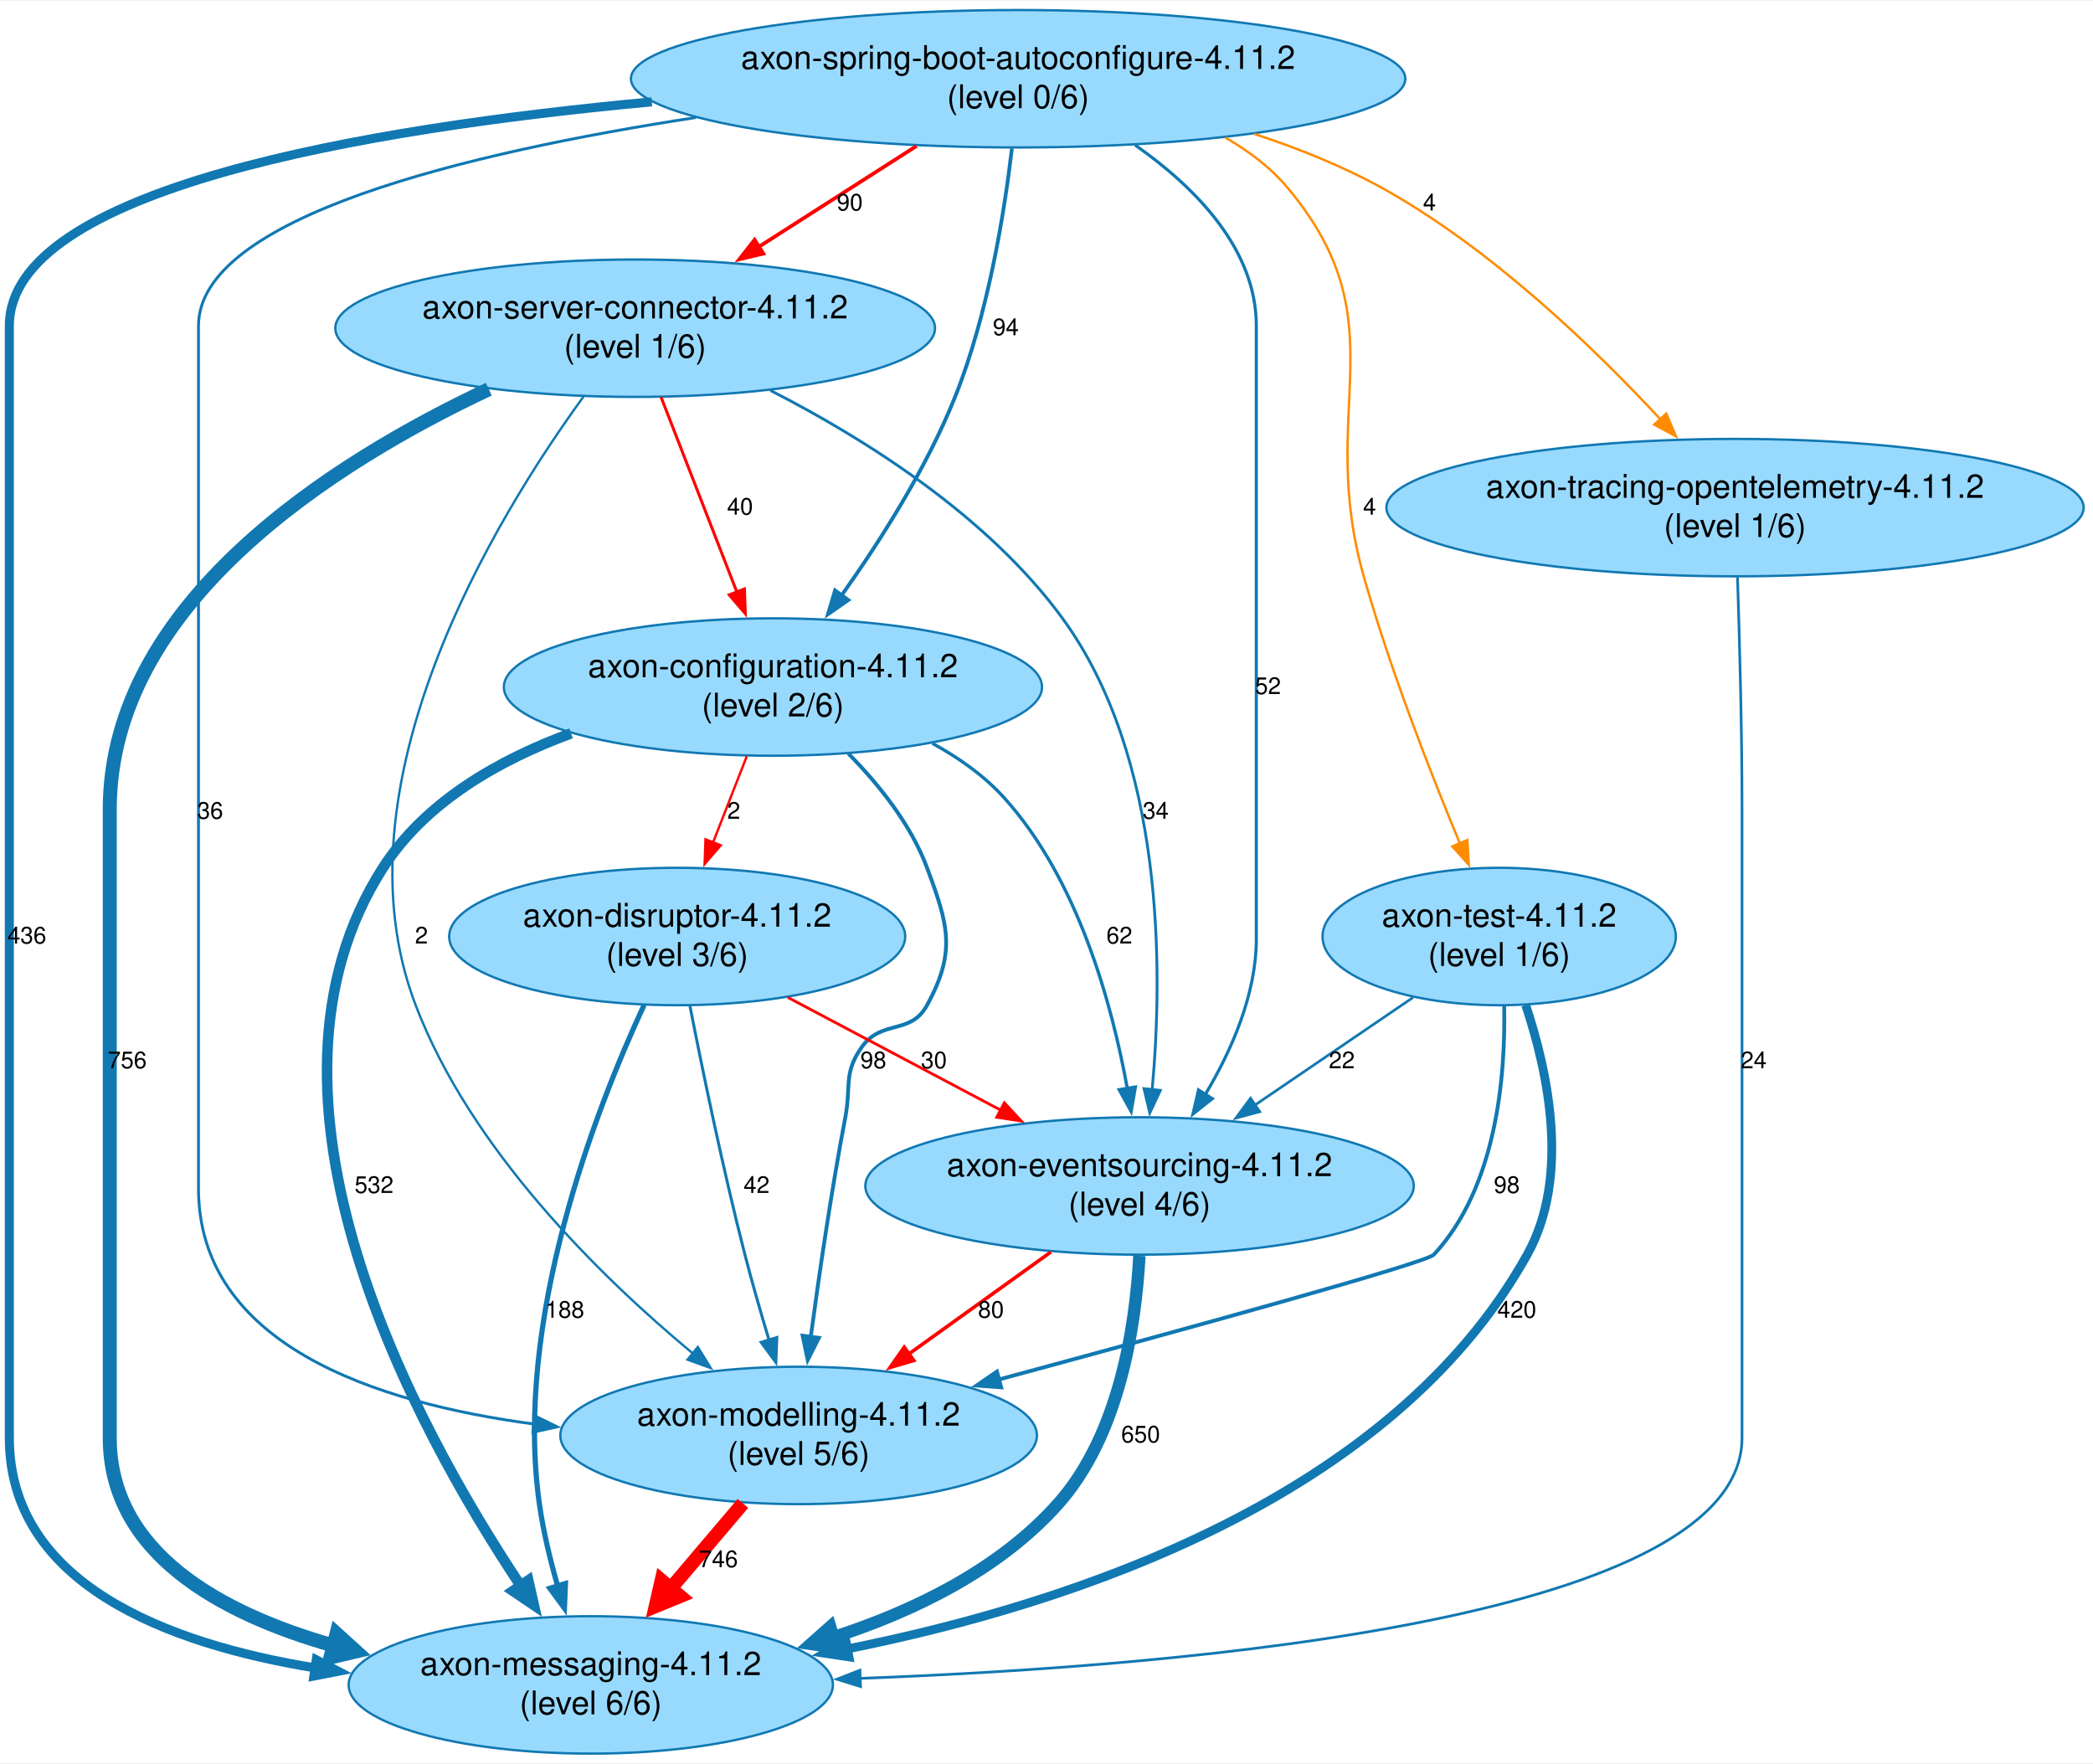
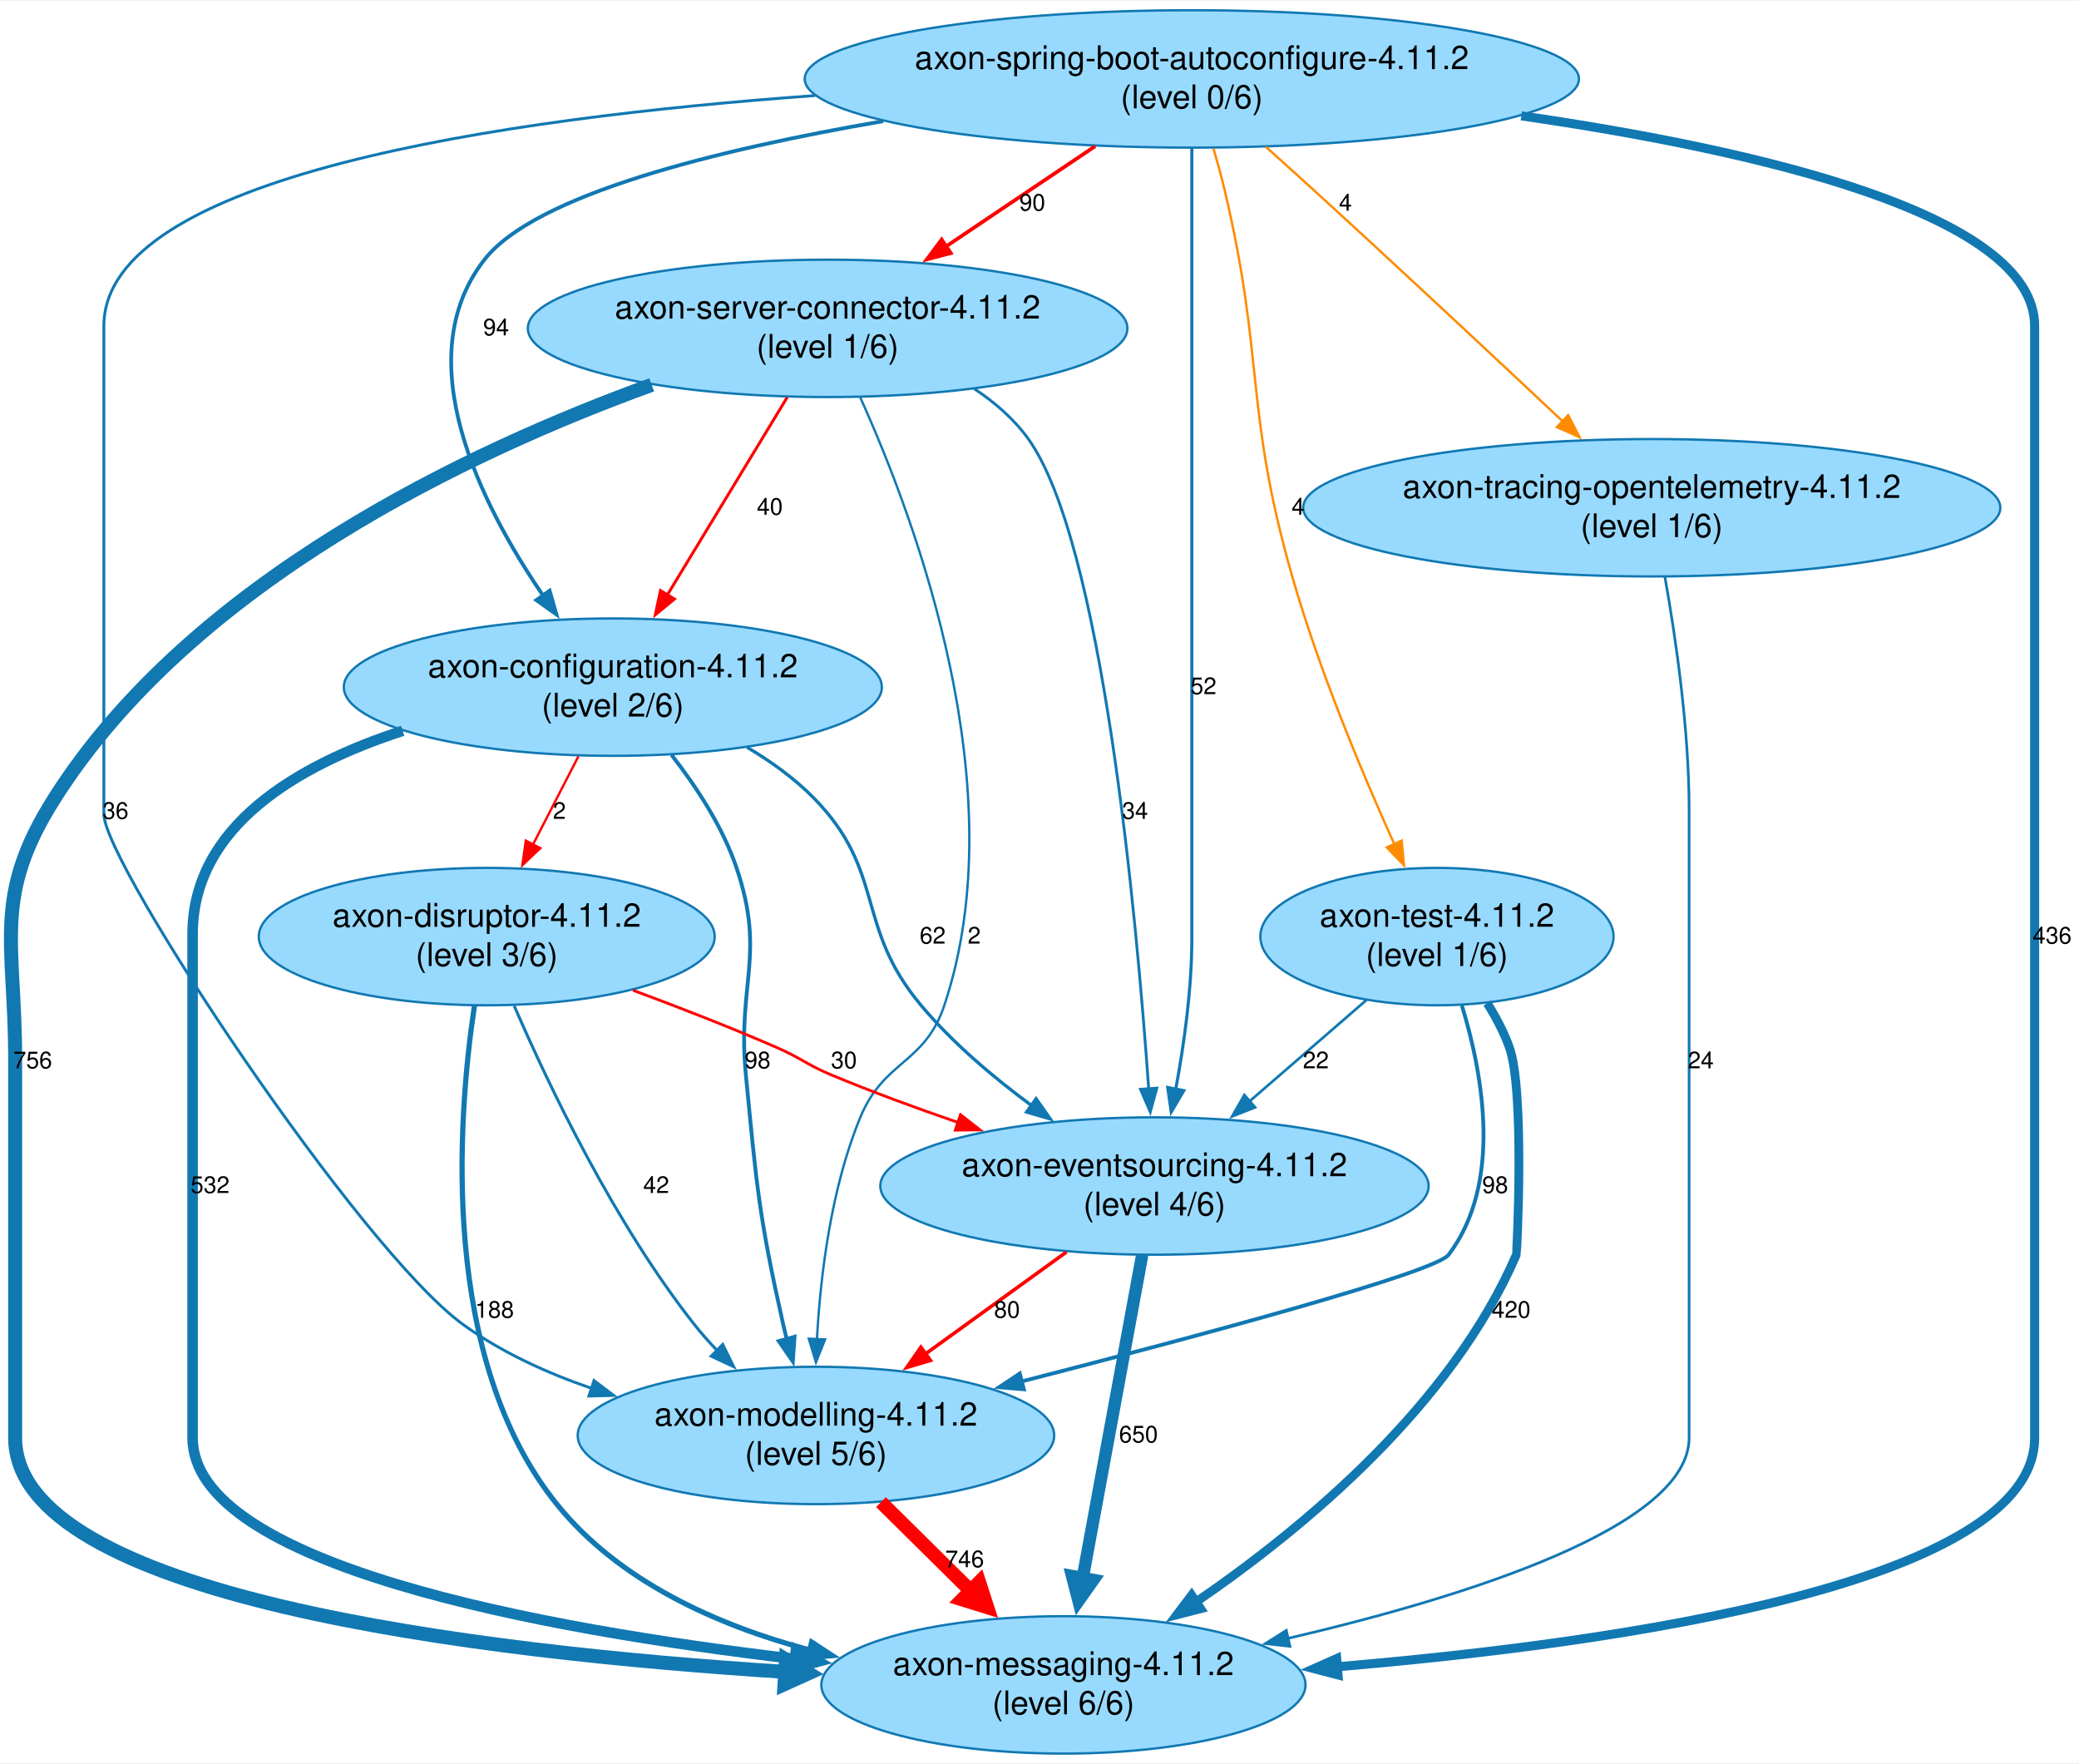
- <svg xmlns="http://www.w3.org/2000/svg" width="896pt" height="755pt" viewBox="0.00 0.00 896.30 754.65">
+ <svg xmlns="http://www.w3.org/2000/svg" width="890pt" height="755pt" viewBox="0.00 0.00 890.49 754.65">
  <g id="graph0" class="graph" transform="scale(1 1) rotate(0) translate(4 750.65)">
-     <polygon fill="white" stroke="none" points="-4,4 -4,-750.65 892.3,-750.65 892.3,4 -4,4" />
+     <polygon fill="white" stroke="none" points="-4,4 -4,-750.65 886.49,-750.65 886.49,4 -4,4" />
    <g id="node1" class="node">
-       <ellipse fill="#98dafe" stroke="#1178b2" cx="432" cy="-717.23" rx="165.81" ry="29.42" />
-       <text text-anchor="middle" x="432" y="-721.43" font-family="Helvetica,Arial,sans-serif" font-size="14.00">axon-spring-boot-autoconfigure-4.11.2</text>
-       <text text-anchor="middle" x="432" y="-704.63" font-family="Helvetica,Arial,sans-serif" font-size="14.00">(level 0/6)</text>
+       <ellipse fill="#98dafe" stroke="#1178b2" cx="350.49" cy="-610.4" rx="128.41" ry="29.42" />
+       <text text-anchor="middle" x="350.49" y="-614.6" font-family="Helvetica,Arial,sans-serif" font-size="14.00">axon-server-connector-4.11.2</text>
+       <text text-anchor="middle" x="350.49" y="-597.8" font-family="Helvetica,Arial,sans-serif" font-size="14.00">(level 1/6)</text>
    </g>
    <g id="node2" class="node">
-       <ellipse fill="#98dafe" stroke="#1178b2" cx="268" cy="-610.4" rx="128.41" ry="29.42" />
-       <text text-anchor="middle" x="268" y="-614.6" font-family="Helvetica,Arial,sans-serif" font-size="14.00">axon-server-connector-4.11.2</text>
-       <text text-anchor="middle" x="268" y="-597.8" font-family="Helvetica,Arial,sans-serif" font-size="14.00">(level 1/6)</text>
+       <ellipse fill="#98dafe" stroke="#1178b2" cx="451.49" cy="-29.42" rx="103.69" ry="29.42" />
+       <text text-anchor="middle" x="451.49" y="-33.62" font-family="Helvetica,Arial,sans-serif" font-size="14.00">axon-messaging-4.11.2</text>
+       <text text-anchor="middle" x="451.49" y="-16.82" font-family="Helvetica,Arial,sans-serif" font-size="14.00">(level 6/6)</text>
    </g>
    <g id="edge1" class="edge">
-       <path fill="none" stroke="red" stroke-width="1.58" d="M388.48,-688.42C367.77,-675.18 342.82,-659.23 321.01,-645.29" />
-       <polygon fill="red" stroke="red" stroke-width="1.58" points="322.91,-642.35 312.6,-639.91 319.14,-648.25 322.91,-642.35" />
-       <text text-anchor="middle" x="359.92" y="-660.82" font-family="Helvetica,Arial,sans-serif" font-size="10.00">90</text>
+       <path fill="none" stroke="#1178b2" stroke-width="6" d="M275.15,-586.2C197.08,-557.89 78.4,-501.97 19.49,-409.33 -7.48,-366.9 2.49,-347.77 2.49,-297.49 2.49,-297.49 2.49,-297.49 2.49,-135.25 2.49,-67.39 199.45,-43.43 332.47,-34.99" />
+       <polygon fill="#1178b2" stroke="#1178b2" stroke-width="6" points="332.66,-40.24 342.32,-34.4 332.03,-29.76 332.66,-40.24" />
+       <text text-anchor="middle" x="9.99" y="-293.49" font-family="Helvetica,Arial,sans-serif" font-size="10.00">756</text>
    </g>
    <g id="node3" class="node">
-       <ellipse fill="#98dafe" stroke="#1178b2" cx="249" cy="-29.42" rx="103.69" ry="29.42" />
-       <text text-anchor="middle" x="249" y="-33.62" font-family="Helvetica,Arial,sans-serif" font-size="14.00">axon-messaging-4.11.2</text>
-       <text text-anchor="middle" x="249" y="-16.82" font-family="Helvetica,Arial,sans-serif" font-size="14.00">(level 6/6)</text>
+       <ellipse fill="#98dafe" stroke="#1178b2" cx="490.49" cy="-243.08" rx="117.43" ry="29.42" />
+       <text text-anchor="middle" x="490.49" y="-247.28" font-family="Helvetica,Arial,sans-serif" font-size="14.00">axon-eventsourcing-4.11.2</text>
+       <text text-anchor="middle" x="490.49" y="-230.48" font-family="Helvetica,Arial,sans-serif" font-size="14.00">(level 4/6)</text>
    </g>
    <g id="edge2" class="edge">
-       <path fill="none" stroke="#1178b2" stroke-width="3.88" d="M275.12,-707.34C151.55,-695.89 0,-669.91 0,-611.4 0,-611.4 0,-611.4 0,-135.25 0,-73.04 66.82,-47.15 131.23,-36.65" />
-       <polygon fill="#1178b2" stroke="#1178b2" stroke-width="3.88" points="131.44,-40.16 140.83,-35.25 130.43,-33.23 131.44,-40.16" />
-       <text text-anchor="middle" x="7.5" y="-346.91" font-family="Helvetica,Arial,sans-serif" font-size="10.00">436</text>
+       <path fill="none" stroke="#1178b2" stroke-width="1.21" d="M413.25,-584.57C422.16,-578.67 430.37,-571.54 436.49,-562.99 468.09,-518.9 482.75,-359.78 488.04,-284.32" />
+       <polygon fill="#1178b2" stroke="#1178b2" stroke-width="1.21" points="491.5,-285 488.69,-274.78 484.52,-284.52 491.5,-285" />
+       <text text-anchor="middle" x="482.19" y="-400.33" font-family="Helvetica,Arial,sans-serif" font-size="10.00">34</text>
    </g>
    <g id="node4" class="node">
-       <ellipse fill="#98dafe" stroke="#1178b2" cx="327" cy="-456.74" rx="115.23" ry="29.42" />
-       <text text-anchor="middle" x="327" y="-460.94" font-family="Helvetica,Arial,sans-serif" font-size="14.00">axon-configuration-4.11.2</text>
-       <text text-anchor="middle" x="327" y="-444.14" font-family="Helvetica,Arial,sans-serif" font-size="14.00">(level 2/6)</text>
+       <ellipse fill="#98dafe" stroke="#1178b2" cx="258.49" cy="-456.74" rx="115.23" ry="29.42" />
+       <text text-anchor="middle" x="258.49" y="-460.94" font-family="Helvetica,Arial,sans-serif" font-size="14.00">axon-configuration-4.11.2</text>
+       <text text-anchor="middle" x="258.49" y="-444.14" font-family="Helvetica,Arial,sans-serif" font-size="14.00">(level 2/6)</text>
    </g>
    <g id="edge3" class="edge">
-       <path fill="none" stroke="#1178b2" stroke-width="1.61" d="M429.34,-687.39C426.05,-659.4 419.05,-616.11 405,-580.99 392.79,-550.47 372.91,-519.22 356.28,-495.82" />
-       <polygon fill="#1178b2" stroke="#1178b2" stroke-width="1.61" points="359.27,-493.99 350.57,-487.95 353.61,-498.1 359.27,-493.99" />
-       <text text-anchor="middle" x="426.72" y="-607.4" font-family="Helvetica,Arial,sans-serif" font-size="10.00">94</text>
+       <path fill="none" stroke="red" stroke-width="1.25" d="M333.19,-580.88C318.67,-556.94 297.8,-522.53 281.8,-496.17" />
+       <polygon fill="red" stroke="red" stroke-width="1.25" points="284.88,-494.49 276.7,-487.76 278.9,-498.12 284.88,-494.49" />
+       <text text-anchor="middle" x="325.74" y="-530.57" font-family="Helvetica,Arial,sans-serif" font-size="10.00">40</text>
    </g>
    <g id="node5" class="node">
-       <ellipse fill="#98dafe" stroke="#1178b2" cx="484" cy="-243.08" rx="117.43" ry="29.42" />
-       <text text-anchor="middle" x="484" y="-247.28" font-family="Helvetica,Arial,sans-serif" font-size="14.00">axon-eventsourcing-4.11.2</text>
-       <text text-anchor="middle" x="484" y="-230.48" font-family="Helvetica,Arial,sans-serif" font-size="14.00">(level 4/6)</text>
+       <ellipse fill="#98dafe" stroke="#1178b2" cx="345.49" cy="-136.25" rx="102.04" ry="29.42" />
+       <text text-anchor="middle" x="345.49" y="-140.45" font-family="Helvetica,Arial,sans-serif" font-size="14.00">axon-modelling-4.11.2</text>
+       <text text-anchor="middle" x="345.49" y="-123.65" font-family="Helvetica,Arial,sans-serif" font-size="14.00">(level 5/6)</text>
    </g>
    <g id="edge4" class="edge">
-       <path fill="none" stroke="#1178b2" stroke-width="1.33" d="M482.1,-688.83C507.9,-670.73 534,-644.29 534,-611.4 534,-611.4 534,-611.4 534,-348.91 534,-325.26 523.51,-301.28 512.13,-282.23" />
-       <polygon fill="#1178b2" stroke="#1178b2" stroke-width="1.33" points="515.16,-280.47 506.86,-273.89 509.25,-284.21 515.16,-280.47" />
-       <text text-anchor="middle" x="539" y="-453.74" font-family="Helvetica,Arial,sans-serif" font-size="10.00">52</text>
+       <path fill="none" stroke="#1178b2" d="M364.47,-580.82C388.27,-528.16 431.24,-412.73 400.49,-320.49 392.06,-295.2 374.67,-297.14 364.49,-272.49 351.94,-242.1 347.42,-204.94 345.9,-177.27" />
+       <polygon fill="#1178b2" stroke="#1178b2" points="349.41,-177.39 345.49,-167.55 342.42,-177.69 349.41,-177.39" />
+       <text text-anchor="middle" x="413.29" y="-346.91" font-family="Helvetica,Arial,sans-serif" font-size="10.00">2</text>
+     </g>
+     <g id="edge7" class="edge">
+       <path fill="none" stroke="#1178b2" stroke-width="5.3" d="M485.23,-213.53C478.68,-177.95 467.4,-116.73 459.7,-74.96" />
+       <polygon fill="#1178b2" stroke="#1178b2" stroke-width="5.3" points="464.31,-74.37 457.94,-65.38 455.19,-76.05 464.31,-74.37" />
+       <text text-anchor="middle" x="483.64" y="-133.25" font-family="Helvetica,Arial,sans-serif" font-size="10.00">650</text>
+     </g>
+     <g id="edge8" class="edge">
+       <path fill="none" stroke="red" stroke-width="1.52" d="M452.77,-214.81C434.34,-201.48 411.97,-185.31 392.44,-171.19" />
+       <polygon fill="red" stroke="red" stroke-width="1.52" points="394.54,-168.39 384.39,-165.37 390.44,-174.06 394.54,-168.39" />
+       <text text-anchor="middle" x="427.34" y="-186.66" font-family="Helvetica,Arial,sans-serif" font-size="10.00">80</text>
+     </g>
+     <g id="edge9" class="edge">
+       <path fill="none" stroke="#1178b2" stroke-width="4.51" d="M168.49,-438.04C123.49,-423.41 78.49,-397.2 78.49,-350.91 78.49,-350.91 78.49,-350.91 78.49,-135.25 78.49,-80.91 227.04,-53.41 336.65,-40.51" />
+       <polygon fill="#1178b2" stroke="#1178b2" stroke-width="4.51" points="336.92,-44.45 346.41,-39.4 336.03,-36.6 336.92,-44.45" />
+       <text text-anchor="middle" x="85.99" y="-240.08" font-family="Helvetica,Arial,sans-serif" font-size="10.00">532</text>
+     </g>
+     <g id="edge10" class="edge">
+       <path fill="none" stroke="#1178b2" stroke-width="1.4" d="M315.98,-430.99C326.26,-424.89 336.29,-417.67 344.49,-409.33 375.66,-377.62 361.92,-354.55 390.49,-320.49 403.99,-304.4 421.46,-289.62 438,-277.43" />
+       <polygon fill="#1178b2" stroke="#1178b2" stroke-width="1.4" points="439.78,-280.47 445.88,-271.8 435.71,-274.77 439.78,-280.47" />
+       <text text-anchor="middle" x="395.49" y="-346.91" font-family="Helvetica,Arial,sans-serif" font-size="10.00">62</text>
+     </g>
+     <g id="edge11" class="edge">
+       <path fill="none" stroke="#1178b2" stroke-width="1.64" d="M283.61,-427.74C294.25,-414.12 305.55,-396.92 311.49,-379.33 324.14,-341.88 311.67,-329.83 315.49,-290.49 320.14,-242.71 320.98,-230.51 331.49,-183.66 331.95,-181.63 332.45,-179.56 332.98,-177.47" />
+       <polygon fill="#1178b2" stroke="#1178b2" stroke-width="1.64" points="336.32,-178.51 335.59,-167.94 329.57,-176.66 336.32,-178.51" />
+       <text text-anchor="middle" x="320.49" y="-293.49" font-family="Helvetica,Arial,sans-serif" font-size="10.00">98</text>
+     </g>
+     <g id="node7" class="node">
+       <ellipse fill="#98dafe" stroke="#1178b2" cx="204.49" cy="-349.91" rx="97.64" ry="29.42" />
+       <text text-anchor="middle" x="204.49" y="-354.11" font-family="Helvetica,Arial,sans-serif" font-size="14.00">axon-disruptor-4.11.2</text>
+       <text text-anchor="middle" x="204.49" y="-337.31" font-family="Helvetica,Arial,sans-serif" font-size="14.00">(level 3/6)</text>
+     </g>
+     <g id="edge12" class="edge">
+       <path fill="none" stroke="red" d="M243.74,-427.1C237.74,-415.44 230.71,-401.81 224.28,-389.31" />
+       <polygon fill="red" stroke="red" points="227.43,-387.79 219.74,-380.5 221.21,-391 227.43,-387.79" />
+       <text text-anchor="middle" x="235.61" y="-400.33" font-family="Helvetica,Arial,sans-serif" font-size="10.00">2</text>
+     </g>
+     <g id="edge6" class="edge">
+       <path fill="none" stroke="red" stroke-width="5.93" d="M373.34,-107.7C385.18,-96 399.19,-82.14 412.06,-69.41" />
+       <polygon fill="red" stroke="red" stroke-width="5.93" points="415.42,-73.39 418.88,-62.67 408.13,-66.01 415.42,-73.39" />
+       <text text-anchor="middle" x="409.17" y="-79.83" font-family="Helvetica,Arial,sans-serif" font-size="10.00">746</text>
    </g>
    <g id="node6" class="node">
-       <ellipse fill="#98dafe" stroke="#1178b2" cx="338" cy="-136.25" rx="102.04" ry="29.42" />
-       <text text-anchor="middle" x="338" y="-140.45" font-family="Helvetica,Arial,sans-serif" font-size="14.00">axon-modelling-4.11.2</text>
-       <text text-anchor="middle" x="338" y="-123.65" font-family="Helvetica,Arial,sans-serif" font-size="14.00">(level 5/6)</text>
+       <ellipse fill="#98dafe" stroke="#1178b2" cx="703.49" cy="-533.57" rx="149.3" ry="29.42" />
+       <text text-anchor="middle" x="703.49" y="-537.77" font-family="Helvetica,Arial,sans-serif" font-size="14.00">axon-tracing-opentelemetry-4.11.2</text>
+       <text text-anchor="middle" x="703.49" y="-520.97" font-family="Helvetica,Arial,sans-serif" font-size="14.00">(level 1/6)</text>
    </g>
    <g id="edge5" class="edge">
-       <path fill="none" stroke="#1178b2" stroke-width="1.23" d="M294.03,-700.63C195.75,-685.54 81,-657.95 81,-611.4 81,-611.4 81,-611.4 81,-242.08 81,-175.43 156.01,-150.2 224.98,-141.09" />
-       <polygon fill="#1178b2" stroke="#1178b2" stroke-width="1.23" points="225.07,-144.6 234.58,-139.93 224.23,-137.65 225.07,-144.6" />
-       <text text-anchor="middle" x="86" y="-400.33" font-family="Helvetica,Arial,sans-serif" font-size="10.00">36</text>
+       <path fill="none" stroke="#1178b2" stroke-width="1.15" d="M709.13,-503.92C713.74,-478.01 719.49,-438.77 719.49,-404.33 719.49,-404.33 719.49,-404.33 719.49,-135.25 719.49,-97.15 624.39,-67.24 547.49,-49.29" />
+       <polygon fill="#1178b2" stroke="#1178b2" stroke-width="1.15" points="548.52,-45.93 537.99,-47.11 546.95,-52.75 548.52,-45.93" />
+       <text text-anchor="middle" x="724.49" y="-293.49" font-family="Helvetica,Arial,sans-serif" font-size="10.00">24</text>
    </g>
-     <g id="node7" class="node">
-       <ellipse fill="#98dafe" stroke="#1178b2" cx="739" cy="-533.57" rx="149.3" ry="29.42" />
-       <text text-anchor="middle" x="739" y="-537.77" font-family="Helvetica,Arial,sans-serif" font-size="14.00">axon-tracing-opentelemetry-4.11.2</text>
-       <text text-anchor="middle" x="739" y="-520.97" font-family="Helvetica,Arial,sans-serif" font-size="14.00">(level 1/6)</text>
+     <g id="edge21" class="edge">
+       <path fill="none" stroke="#1178b2" stroke-width="2.23" d="M199.21,-320.26C191.83,-270.87 184.44,-169.02 234.49,-106.83 261.1,-73.77 303.01,-54.99 342.92,-44.33" />
+       <polygon fill="#1178b2" stroke="#1178b2" stroke-width="2.23" points="343.65,-47.76 352.51,-41.96 341.97,-40.96 343.65,-47.76" />
+       <text text-anchor="middle" x="207.82" y="-186.66" font-family="Helvetica,Arial,sans-serif" font-size="10.00">188</text>
    </g>
-     <g id="edge6" class="edge">
-       <path fill="none" stroke="darkorange" stroke-width="1.01" d="M533.13,-693.6C552.32,-687.31 571.77,-679.47 589,-669.82 635.14,-643.98 678.98,-601.64 707.21,-571.22" />
-       <polygon fill="darkorange" stroke="darkorange" stroke-width="1.01" points="709.55,-573.84 713.72,-564.1 704.38,-569.12 709.55,-573.84" />
-       <text text-anchor="middle" x="608.16" y="-660.82" font-family="Helvetica,Arial,sans-serif" font-size="10.00">4</text>
+     <g id="edge20" class="edge">
+       <path fill="none" stroke="red" stroke-width="1.19" d="M267.14,-326.92C286.94,-319.58 308.79,-311.08 328.49,-302.49 339.43,-297.73 341.48,-295.07 352.49,-290.49 369.7,-283.34 388.43,-276.46 406.39,-270.29" />
+       <polygon fill="red" stroke="red" stroke-width="1.19" points="407.4,-273.64 415.75,-267.12 405.15,-267.01 407.4,-273.64" />
+       <text text-anchor="middle" x="357.49" y="-293.49" font-family="Helvetica,Arial,sans-serif" font-size="10.00">30</text>
+     </g>
+     <g id="edge22" class="edge">
+       <path fill="none" stroke="#1178b2" stroke-width="1.27" d="M216.26,-320.22C231.19,-285.75 259.18,-227.15 293.49,-183.66 296.49,-179.87 299.81,-176.13 303.29,-172.52" />
+       <polygon fill="#1178b2" stroke="#1178b2" stroke-width="1.27" points="305.55,-175.21 310.24,-165.71 300.65,-170.21 305.55,-175.21" />
+       <text text-anchor="middle" x="277.07" y="-240.08" font-family="Helvetica,Arial,sans-serif" font-size="10.00">42</text>
    </g>
    <g id="node8" class="node">
-       <ellipse fill="#98dafe" stroke="#1178b2" cx="638" cy="-349.91" rx="75.65" ry="29.42" />
-       <text text-anchor="middle" x="638" y="-354.11" font-family="Helvetica,Arial,sans-serif" font-size="14.00">axon-test-4.11.2</text>
-       <text text-anchor="middle" x="638" y="-337.31" font-family="Helvetica,Arial,sans-serif" font-size="14.00">(level 1/6)</text>
+       <ellipse fill="#98dafe" stroke="#1178b2" cx="506.49" cy="-717.23" rx="165.81" ry="29.42" />
+       <text text-anchor="middle" x="506.49" y="-721.43" font-family="Helvetica,Arial,sans-serif" font-size="14.00">axon-spring-boot-autoconfigure-4.11.2</text>
+       <text text-anchor="middle" x="506.49" y="-704.63" font-family="Helvetica,Arial,sans-serif" font-size="14.00">(level 0/6)</text>
    </g>
-     <g id="edge7" class="edge">
-       <path fill="none" stroke="darkorange" stroke-width="1.01" d="M520.76,-692.01C531.07,-686.13 540.54,-678.85 548,-669.82 595.76,-612.01 559.54,-576.3 580,-504.16 591.32,-464.25 608.56,-420.09 621.3,-389.47" />
-       <polygon fill="darkorange" stroke="darkorange" stroke-width="1.01" points="624.37,-391.21 625.01,-380.64 617.91,-388.5 624.37,-391.21" />
-       <text text-anchor="middle" x="582.5" y="-530.57" font-family="Helvetica,Arial,sans-serif" font-size="10.00">4</text>
+     <g id="edge15" class="edge">
+       <path fill="none" stroke="red" stroke-width="1.58" d="M465.1,-688.42C445.48,-675.24 421.88,-659.37 401.2,-645.48" />
+       <polygon fill="red" stroke="red" stroke-width="1.58" points="403.24,-642.63 392.99,-639.96 399.33,-648.44 403.24,-642.63" />
+       <text text-anchor="middle" x="438.17" y="-660.82" font-family="Helvetica,Arial,sans-serif" font-size="10.00">90</text>
+     </g>
+     <g id="edge14" class="edge">
+       <path fill="none" stroke="#1178b2" stroke-width="3.88" d="M647.62,-701.42C748.87,-686.72 867.49,-659.29 867.49,-611.4 867.49,-611.4 867.49,-611.4 867.49,-135.25 867.49,-73.24 691.51,-47.55 568.47,-37.16" />
+       <polygon fill="#1178b2" stroke="#1178b2" stroke-width="3.88" points="569.1,-33.7 558.85,-36.38 568.53,-40.68 569.1,-33.7" />
+       <text text-anchor="middle" x="874.99" y="-346.91" font-family="Helvetica,Arial,sans-serif" font-size="10.00">436</text>
+     </g>
+     <g id="edge16" class="edge">
+       <path fill="none" stroke="#1178b2" stroke-width="1.33" d="M506.49,-687.76C506.49,-666.67 506.49,-637.25 506.49,-611.4 506.49,-611.4 506.49,-611.4 506.49,-348.91 506.49,-327.51 503.2,-303.94 499.6,-284.57" />
+       <polygon fill="#1178b2" stroke="#1178b2" stroke-width="1.33" points="503.04,-283.93 497.67,-274.8 496.17,-285.28 503.04,-283.93" />
+       <text text-anchor="middle" x="511.49" y="-453.74" font-family="Helvetica,Arial,sans-serif" font-size="10.00">52</text>
+     </g>
+     <g id="edge13" class="edge">
+       <path fill="none" stroke="#1178b2" stroke-width="1.61" d="M374.29,-699.14C302.96,-686.91 225.17,-667.64 203.49,-639.82 170.52,-597.49 201.56,-535.55 228.63,-495.94" />
+       <polygon fill="#1178b2" stroke="#1178b2" stroke-width="1.61" points="231.42,-498.06 234.34,-487.87 225.71,-494.01 231.42,-498.06" />
+       <text text-anchor="middle" x="208.49" y="-607.4" font-family="Helvetica,Arial,sans-serif" font-size="10.00">94</text>
+     </g>
+     <g id="edge18" class="edge">
+       <path fill="none" stroke="#1178b2" stroke-width="1.23" d="M345.14,-710.1C210.5,-700.42 40.49,-675.51 40.49,-611.4 40.49,-611.4 40.49,-611.4 40.49,-402.33 40.49,-381.17 149.98,-215.86 194.49,-183.66 210.82,-171.85 230.22,-163 249.58,-156.37" />
+       <polygon fill="#1178b2" stroke="#1178b2" stroke-width="1.23" points="250.41,-159.78 258.86,-153.39 248.26,-153.12 250.41,-159.78" />
+       <text text-anchor="middle" x="45.49" y="-400.33" font-family="Helvetica,Arial,sans-serif" font-size="10.00">36</text>
+     </g>
+     <g id="edge19" class="edge">
+       <path fill="none" stroke="darkorange" stroke-width="1.01" d="M538.22,-688.12C544.94,-682.11 551.97,-675.77 558.49,-669.82 595.06,-636.45 636.3,-597.89 665.42,-570.51" />
+       <polygon fill="darkorange" stroke="darkorange" stroke-width="1.01" points="667.68,-573.19 672.57,-563.79 662.88,-568.09 667.68,-573.19" />
+       <text text-anchor="middle" x="572.28" y="-660.82" font-family="Helvetica,Arial,sans-serif" font-size="10.00">4</text>
+     </g>
+     <g id="node9" class="node">
+       <ellipse fill="#98dafe" stroke="#1178b2" cx="611.49" cy="-349.91" rx="75.65" ry="29.42" />
+       <text text-anchor="middle" x="611.49" y="-354.11" font-family="Helvetica,Arial,sans-serif" font-size="14.00">axon-test-4.11.2</text>
+       <text text-anchor="middle" x="611.49" y="-337.31" font-family="Helvetica,Arial,sans-serif" font-size="14.00">(level 1/6)</text>
    </g>
    <g id="edge17" class="edge">
-       <path fill="none" stroke="#1178b2" stroke-width="6" d="M205.32,-584.28C138.75,-552.97 43,-492.59 43,-404.33 43,-404.33 43,-404.33 43,-135.25 43,-86.27 89.82,-60.17 138.81,-46.26" />
-       <polygon fill="#1178b2" stroke="#1178b2" stroke-width="6" points="140.12,-51.35 148.49,-43.77 137.5,-41.18 140.12,-51.35" />
-       <text text-anchor="middle" x="50.5" y="-293.49" font-family="Helvetica,Arial,sans-serif" font-size="10.00">756</text>
+       <path fill="none" stroke="darkorange" stroke-width="1.01" d="M515.77,-687.41C517.47,-681.62 519.13,-675.55 520.49,-669.82 537.76,-597.09 528.92,-576.02 549.49,-504.16 561.01,-463.93 579.52,-419.81 593.32,-389.28" />
+       <polygon fill="darkorange" stroke="darkorange" stroke-width="1.01" points="596.38,-391.02 597.35,-380.47 590.01,-388.11 596.38,-391.02" />
+       <text text-anchor="middle" x="551.99" y="-530.57" font-family="Helvetica,Arial,sans-serif" font-size="10.00">4</text>
    </g>
-     <g id="edge18" class="edge">
-       <path fill="none" stroke="red" stroke-width="1.25" d="M279.1,-580.88C288.26,-557.33 301.36,-523.66 311.54,-497.47" />
-       <polygon fill="red" stroke="red" stroke-width="1.25" points="314.8,-498.75 315.17,-488.16 308.28,-496.21 314.8,-498.75" />
-       <text text-anchor="middle" x="312.92" y="-530.57" font-family="Helvetica,Arial,sans-serif" font-size="10.00">40</text>
+     <g id="edge23" class="edge">
+       <path fill="none" stroke="#1178b2" stroke-width="3.77" d="M633.02,-321.37C636.75,-315.42 640.17,-308.97 642.49,-302.49 649.2,-283.79 645.7,-214.14 645.49,-213.66 617.73,-149.24 554.94,-96.92 508.28,-64.93" />
+       <polygon fill="#1178b2" stroke="#1178b2" stroke-width="3.77" points="510.29,-62.06 500.03,-59.42 506.4,-67.88 510.29,-62.06" />
+       <text text-anchor="middle" x="643.25" y="-186.66" font-family="Helvetica,Arial,sans-serif" font-size="10.00">420</text>
    </g>
-     <g id="edge19" class="edge">
-       <path fill="none" stroke="#1178b2" stroke-width="1.21" d="M325.91,-583.77C366.52,-562.98 419.06,-529.94 451,-486.16 494.51,-426.52 494.11,-336.08 489.4,-284.28" />
-       <polygon fill="#1178b2" stroke="#1178b2" stroke-width="1.21" points="492.89,-284.02 488.39,-274.43 485.92,-284.74 492.89,-284.02" />
-       <text text-anchor="middle" x="490.92" y="-400.33" font-family="Helvetica,Arial,sans-serif" font-size="10.00">34</text>
-     </g>
-     <g id="edge20" class="edge">
-       <path fill="none" stroke="#1178b2" d="M245.94,-581.19C208.06,-529.11 138.04,-414.6 174,-320.49 197.66,-258.58 252.94,-204.36 292.79,-171.28" />
-       <polygon fill="#1178b2" stroke="#1178b2" points="294.83,-174.13 300.37,-165.1 290.41,-168.7 294.83,-174.13" />
-       <text text-anchor="middle" x="176.5" y="-346.91" font-family="Helvetica,Arial,sans-serif" font-size="10.00">2</text>
-     </g>
-     <g id="edge12" class="edge">
-       <path fill="none" stroke="#1178b2" stroke-width="4.51" d="M240.56,-436.91C209.73,-425.58 178.18,-407.63 160,-379.33 96.96,-281.15 173.15,-140.67 219.06,-71.75" />
-       <polygon fill="#1178b2" stroke="#1178b2" stroke-width="4.51" points="222.22,-74.12 224.6,-63.64 215.7,-69.67 222.22,-74.12" />
-       <text text-anchor="middle" x="156.19" y="-240.08" font-family="Helvetica,Arial,sans-serif" font-size="10.00">532</text>
-     </g>
-     <g id="edge13" class="edge">
-       <path fill="none" stroke="#1178b2" stroke-width="1.4" d="M395.26,-432.63C406.63,-426.44 417.47,-418.76 426,-409.33 457.6,-374.37 472.19,-321.17 478.79,-284.63" />
-       <polygon fill="#1178b2" stroke="#1178b2" stroke-width="1.4" points="482.2,-285.46 480.39,-275.02 475.3,-284.31 482.2,-285.46" />
-       <text text-anchor="middle" x="475.36" y="-346.91" font-family="Helvetica,Arial,sans-serif" font-size="10.00">62</text>
-     </g>
-     <g id="edge11" class="edge">
-       <path fill="none" stroke="#1178b2" stroke-width="1.64" d="M359.31,-428.23C372.42,-414.95 386.09,-397.89 393,-379.33 402.12,-354.82 405.53,-343.44 393,-320.49 385.91,-307.51 373.53,-314.58 365,-302.49 357.11,-291.31 360.56,-285.94 358,-272.49 352.01,-240.99 346.77,-205.07 343.16,-178.17" />
-       <polygon fill="#1178b2" stroke="#1178b2" stroke-width="1.64" points="346.67,-178.04 341.89,-168.58 339.73,-178.95 346.67,-178.04" />
-       <text text-anchor="middle" x="370" y="-293.49" font-family="Helvetica,Arial,sans-serif" font-size="10.00">98</text>
-     </g>
-     <g id="node9" class="node">
-       <ellipse fill="#98dafe" stroke="#1178b2" cx="286" cy="-349.91" rx="97.64" ry="29.42" />
-       <text text-anchor="middle" x="286" y="-354.11" font-family="Helvetica,Arial,sans-serif" font-size="14.00">axon-disruptor-4.11.2</text>
-       <text text-anchor="middle" x="286" y="-337.31" font-family="Helvetica,Arial,sans-serif" font-size="14.00">(level 3/6)</text>
-     </g>
-     <g id="edge14" class="edge">
-       <path fill="none" stroke="red" d="M315.8,-427.1C311.32,-415.65 306.1,-402.3 301.28,-389.99" />
-       <polygon fill="red" stroke="red" points="304.64,-388.97 297.74,-380.93 298.12,-391.52 304.64,-388.97" />
-       <text text-anchor="middle" x="310.23" y="-400.33" font-family="Helvetica,Arial,sans-serif" font-size="10.00">2</text>
-     </g>
-     <g id="edge15" class="edge">
-       <path fill="none" stroke="#1178b2" stroke-width="5.3" d="M483.93,-213.17C482.33,-183.08 475.35,-136.3 449,-106.83 423.97,-78.83 387.53,-61.03 352.6,-49.74" />
-       <polygon fill="#1178b2" stroke="#1178b2" stroke-width="5.3" points="354.18,-45.37 343.27,-46.95 351.52,-54.26 354.18,-45.37" />
-       <text text-anchor="middle" x="484.47" y="-133.25" font-family="Helvetica,Arial,sans-serif" font-size="10.00">650</text>
-     </g>
-     <g id="edge16" class="edge">
-       <path fill="none" stroke="red" stroke-width="1.52" d="M446.02,-214.81C427.46,-201.48 404.94,-185.31 385.27,-171.19" />
-       <polygon fill="red" stroke="red" stroke-width="1.52" points="387.32,-168.35 377.15,-165.36 383.23,-174.03 387.32,-168.35" />
-       <text text-anchor="middle" x="420.38" y="-186.66" font-family="Helvetica,Arial,sans-serif" font-size="10.00">80</text>
+     <g id="edge24" class="edge">
+       <path fill="none" stroke="#1178b2" stroke-width="1.13" d="M581.27,-322.73C566.15,-309.63 547.63,-293.58 531.27,-279.41" />
+       <polygon fill="#1178b2" stroke="#1178b2" stroke-width="1.13" points="533.59,-276.78 523.74,-272.88 529,-282.07 533.59,-276.78" />
+       <text text-anchor="middle" x="559.62" y="-293.49" font-family="Helvetica,Arial,sans-serif" font-size="10.00">22</text>
    </g>
    <g id="edge25" class="edge">
-       <path fill="none" stroke="red" stroke-width="5.93" d="M314.15,-107.15C304.6,-95.9 293.41,-82.73 283.03,-70.5" />
-       <polygon fill="red" stroke="red" stroke-width="5.93" points="287.2,-67.4 276.77,-63.13 279.29,-74.11 287.2,-67.4" />
-       <text text-anchor="middle" x="303.67" y="-79.83" font-family="Helvetica,Arial,sans-serif" font-size="10.00">746</text>
-     </g>
-     <g id="edge24" class="edge">
-       <path fill="none" stroke="#1178b2" stroke-width="1.15" d="M740.06,-503.8C740.92,-477.81 742,-438.51 742,-404.33 742,-404.33 742,-404.33 742,-135.25 742,-58.41 509.99,-37.66 364.29,-32.21" />
-       <polygon fill="#1178b2" stroke="#1178b2" stroke-width="1.15" points="364.51,-28.71 354.39,-31.86 364.26,-35.71 364.51,-28.71" />
-       <text text-anchor="middle" x="747" y="-293.49" font-family="Helvetica,Arial,sans-serif" font-size="10.00">24</text>
-     </g>
-     <g id="edge10" class="edge">
-       <path fill="none" stroke="#1178b2" stroke-width="3.77" d="M649.36,-320.56C658.96,-291.76 668.47,-246.82 650,-213.66 592.02,-109.56 456.28,-64.31 358.78,-44.82" />
-       <polygon fill="#1178b2" stroke="#1178b2" stroke-width="3.77" points="359.56,-41.41 349.08,-42.98 358.25,-48.29 359.56,-41.41" />
-       <text text-anchor="middle" x="645.59" y="-186.66" font-family="Helvetica,Arial,sans-serif" font-size="10.00">420</text>
-     </g>
-     <g id="edge8" class="edge">
-       <path fill="none" stroke="#1178b2" stroke-width="1.13" d="M601.11,-323.8C580.8,-309.98 555.33,-292.64 533.33,-277.66" />
-       <polygon fill="#1178b2" stroke="#1178b2" stroke-width="1.13" points="535.47,-274.88 525.24,-272.15 531.53,-280.67 535.47,-274.88" />
-       <text text-anchor="middle" x="570.62" y="-293.49" font-family="Helvetica,Arial,sans-serif" font-size="10.00">22</text>
-     </g>
-     <g id="edge9" class="edge">
-       <path fill="none" stroke="#1178b2" stroke-width="1.64" d="M640.14,-320.21C640.77,-289.84 636.82,-242.42 610,-213.66 606.67,-210.09 502.13,-181.37 423.65,-160.18" />
-       <polygon fill="#1178b2" stroke="#1178b2" stroke-width="1.64" points="424.75,-156.85 414.19,-157.63 422.93,-163.61 424.75,-156.85" />
-       <text text-anchor="middle" x="641.27" y="-240.08" font-family="Helvetica,Arial,sans-serif" font-size="10.00">98</text>
-     </g>
-     <g id="edge23" class="edge">
-       <path fill="none" stroke="#1178b2" stroke-width="2.23" d="M271.82,-320.57C251.03,-275.73 215.91,-185.43 227,-106.83 228.64,-95.24 231.6,-82.94 234.84,-71.67" />
-       <polygon fill="#1178b2" stroke="#1178b2" stroke-width="2.23" points="238.14,-72.84 237.71,-62.26 231.45,-70.8 238.14,-72.84" />
-       <text text-anchor="middle" x="237.88" y="-186.66" font-family="Helvetica,Arial,sans-serif" font-size="10.00">188</text>
-     </g>
-     <g id="edge22" class="edge">
-       <path fill="none" stroke="red" stroke-width="1.19" d="M333.43,-323.8C360.85,-309.28 395.61,-290.88 424.81,-275.41" />
-       <polygon fill="red" stroke="red" stroke-width="1.19" points="426.1,-278.69 433.3,-270.92 422.83,-272.51 426.1,-278.69" />
-       <text text-anchor="middle" x="395.94" y="-293.49" font-family="Helvetica,Arial,sans-serif" font-size="10.00">30</text>
-     </g>
-     <g id="edge21" class="edge">
-       <path fill="none" stroke="#1178b2" stroke-width="1.27" d="M291.44,-320.26C296.83,-292.77 305.61,-250.18 315,-213.66 318.08,-201.69 321.81,-188.77 325.36,-177.03" />
-       <polygon fill="#1178b2" stroke="#1178b2" stroke-width="1.27" points="328.67,-178.18 328.25,-167.6 321.97,-176.13 328.67,-178.18" />
-       <text text-anchor="middle" x="320" y="-240.08" font-family="Helvetica,Arial,sans-serif" font-size="10.00">42</text>
+       <path fill="none" stroke="#1178b2" stroke-width="1.64" d="M622.15,-320.42C631.26,-290.68 639.61,-244.2 616.49,-213.66 610.71,-206.02 510.16,-179.03 433.22,-159.28" />
+       <polygon fill="#1178b2" stroke="#1178b2" stroke-width="1.64" points="434.53,-156.01 423.98,-156.92 432.8,-162.79 434.53,-156.01" />
+       <text text-anchor="middle" x="636.42" y="-240.08" font-family="Helvetica,Arial,sans-serif" font-size="10.00">98</text>
    </g>
  </g>
</svg>
